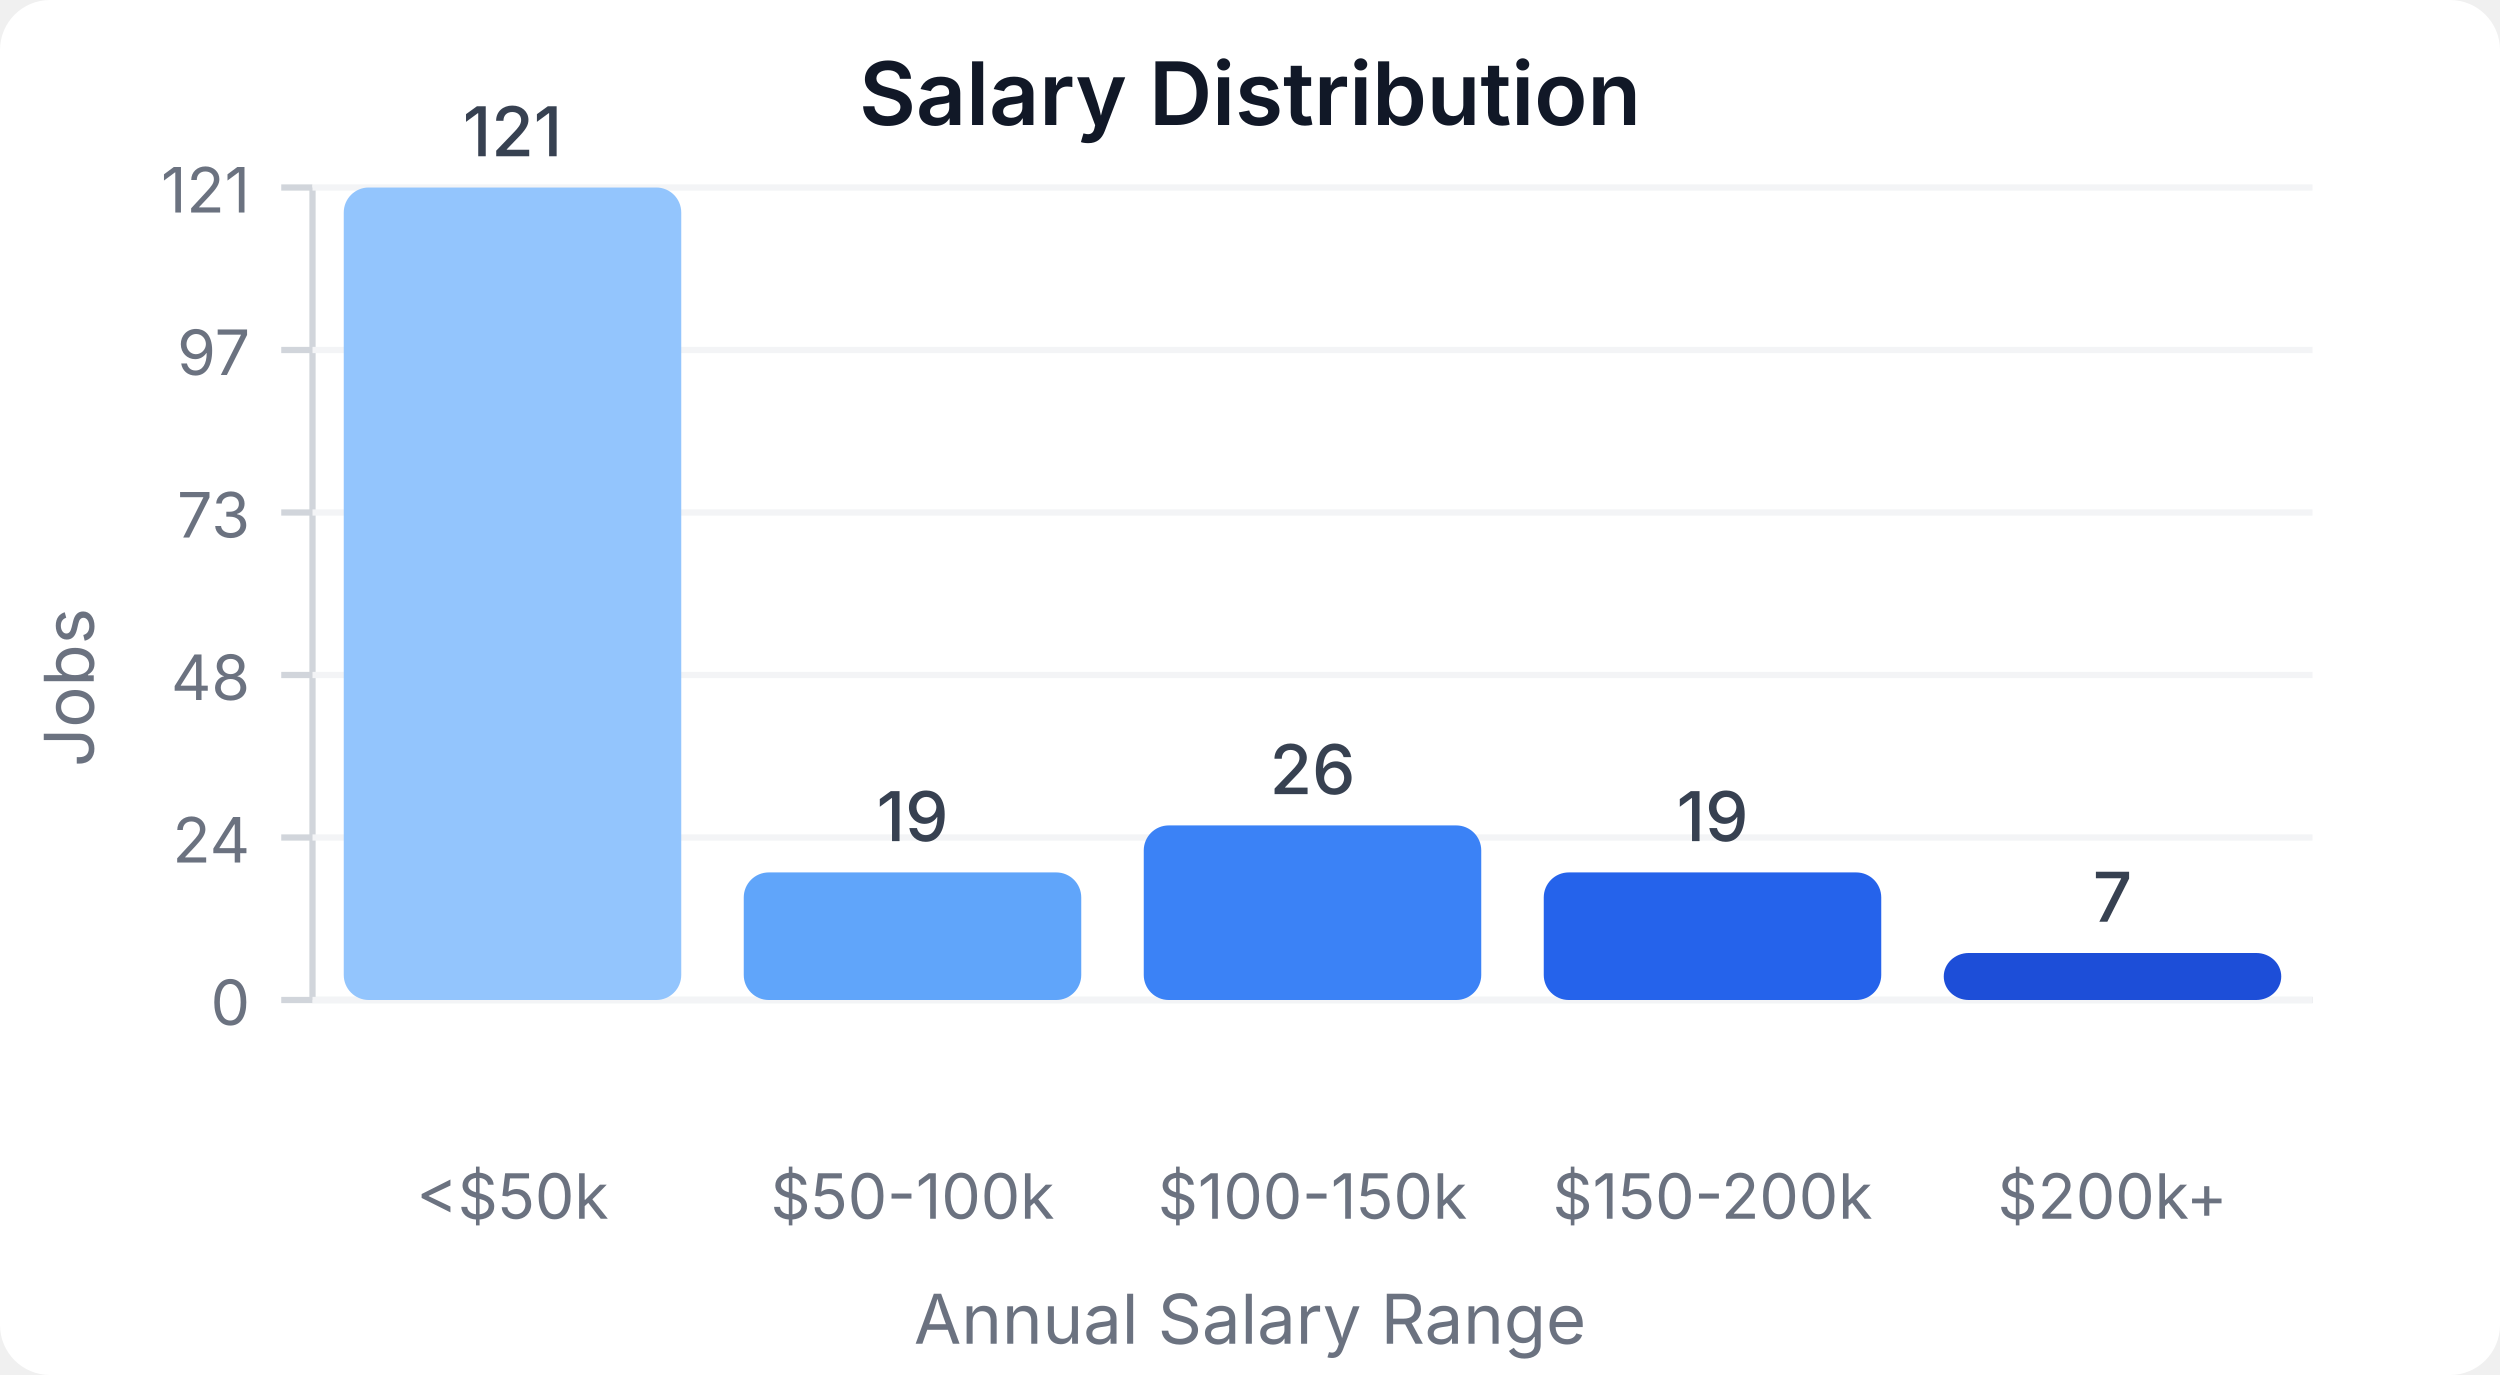
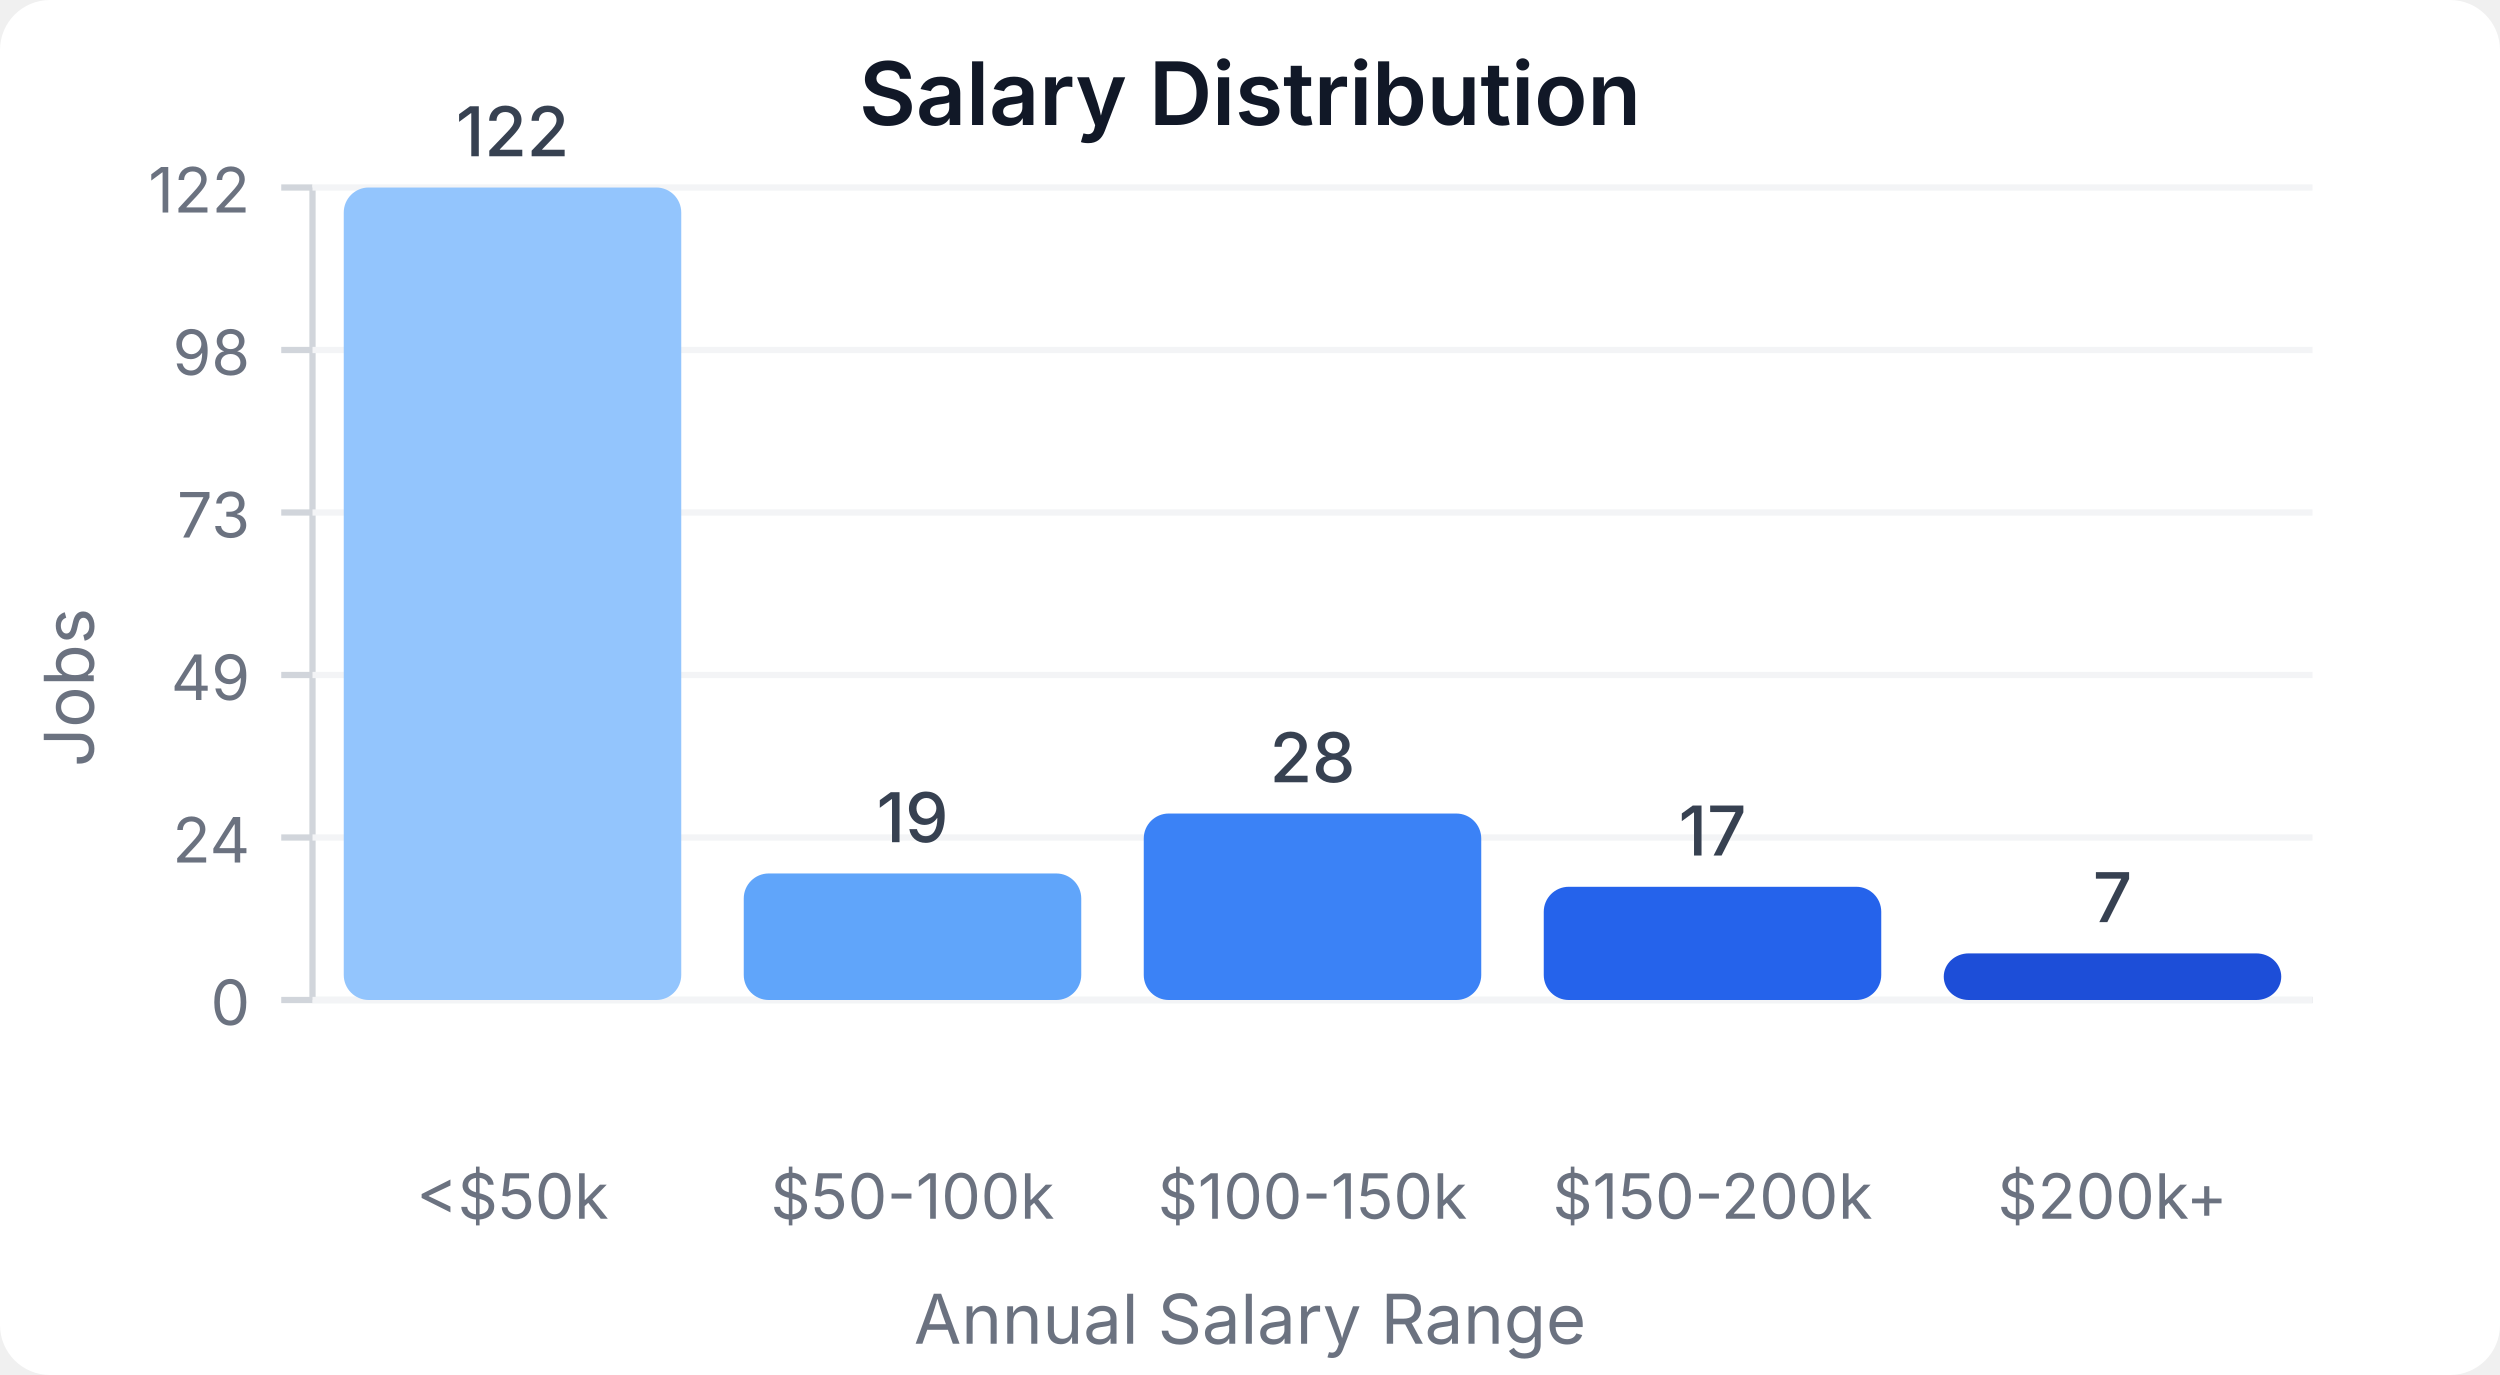
<svg xmlns="http://www.w3.org/2000/svg" width="400" height="220" viewBox="0 0 400 220">
  <style>
    text { font-family: system-ui, -apple-system, sans-serif; }
  </style>
  <rect width="400" height="220" fill="#ffffff" rx="8" />
  <text x="200" y="20" text-anchor="middle" font-size="14" font-weight="600" fill="#111827">Salary Distribution</text>
  <line x1="50" y1="30" x2="50" y2="160" stroke="#d1d5db" stroke-width="1" />
  <line x1="50" y1="160" x2="370" y2="160" stroke="#d1d5db" stroke-width="1" />
  <line x1="45" y1="160" x2="50" y2="160" stroke="#d1d5db" stroke-width="1" />
  <text x="40" y="164" text-anchor="end" font-size="10" fill="#6b7280">0</text>
  <line x1="50" y1="160" x2="370" y2="160" stroke="#f3f4f6" stroke-width="1" />
  <line x1="45" y1="134" x2="50" y2="134" stroke="#d1d5db" stroke-width="1" />
  <text x="40" y="138" text-anchor="end" font-size="10" fill="#6b7280">24</text>
  <line x1="50" y1="134" x2="370" y2="134" stroke="#f3f4f6" stroke-width="1" />
  <line x1="45" y1="108" x2="50" y2="108" stroke="#d1d5db" stroke-width="1" />
-   <text x="40" y="112" text-anchor="end" font-size="10" fill="#6b7280">48</text>
+   <text x="40" y="112" text-anchor="end" font-size="10" fill="#6b7280">49</text>
  <line x1="50" y1="108" x2="370" y2="108" stroke="#f3f4f6" stroke-width="1" />
  <line x1="45" y1="82" x2="50" y2="82" stroke="#d1d5db" stroke-width="1" />
  <text x="40" y="86" text-anchor="end" font-size="10" fill="#6b7280">73</text>
  <line x1="50" y1="82" x2="370" y2="82" stroke="#f3f4f6" stroke-width="1" />
  <line x1="45" y1="56" x2="50" y2="56" stroke="#d1d5db" stroke-width="1" />
-   <text x="40" y="60" text-anchor="end" font-size="10" fill="#6b7280">97</text>
+   <text x="40" y="60" text-anchor="end" font-size="10" fill="#6b7280">98</text>
  <line x1="50" y1="56" x2="370" y2="56" stroke="#f3f4f6" stroke-width="1" />
  <line x1="45" y1="30" x2="50" y2="30" stroke="#d1d5db" stroke-width="1" />
-   <text x="40" y="34" text-anchor="end" font-size="10" fill="#6b7280">121</text>
+   <text x="40" y="34" text-anchor="end" font-size="10" fill="#6b7280">122</text>
  <line x1="50" y1="30" x2="370" y2="30" stroke="#f3f4f6" stroke-width="1" />
  <rect x="55" y="30" width="54" height="130" fill="#93c5fd" rx="4" />
-   <text x="82" y="25" text-anchor="middle" font-size="11" fill="#374151" font-weight="500">121</text>
+   <text x="82" y="25" text-anchor="middle" font-size="11" fill="#374151" font-weight="500">122</text>
  <text x="82" y="195" text-anchor="middle" font-size="10" fill="#6b7280">&lt;$50k</text>
-   <rect x="119" y="139.587" width="54" height="20.413" fill="#60a5fa" rx="4" />
-   <text x="146" y="134.587" text-anchor="middle" font-size="11" fill="#374151" font-weight="500">19</text>
+   <rect x="119" y="139.754" width="54" height="20.246" fill="#60a5fa" rx="4" />
+   <text x="146" y="134.754" text-anchor="middle" font-size="11" fill="#374151" font-weight="500">19</text>
  <text x="146" y="195" text-anchor="middle" font-size="10" fill="#6b7280">$50-100k</text>
-   <rect x="183" y="132.066" width="54" height="27.934" fill="#3b82f6" rx="4" />
-   <text x="210" y="127.066" text-anchor="middle" font-size="11" fill="#374151" font-weight="500">26</text>
+   <rect x="183" y="130.164" width="54" height="29.836" fill="#3b82f6" rx="4" />
+   <text x="210" y="125.164" text-anchor="middle" font-size="11" fill="#374151" font-weight="500">28</text>
  <text x="210" y="195" text-anchor="middle" font-size="10" fill="#6b7280">$100-150k</text>
-   <rect x="247" y="139.587" width="54" height="20.413" fill="#2563eb" rx="4" />
-   <text x="274" y="134.587" text-anchor="middle" font-size="11" fill="#374151" font-weight="500">19</text>
+   <rect x="247" y="141.885" width="54" height="18.115" fill="#2563eb" rx="4" />
+   <text x="274" y="136.885" text-anchor="middle" font-size="11" fill="#374151" font-weight="500">17</text>
  <text x="274" y="195" text-anchor="middle" font-size="10" fill="#6b7280">$150-200k</text>
-   <rect x="311" y="152.479" width="54" height="7.521" fill="#1d4ed8" rx="4" />
-   <text x="338" y="147.479" text-anchor="middle" font-size="11" fill="#374151" font-weight="500">7</text>
+   <rect x="311" y="152.541" width="54" height="7.459" fill="#1d4ed8" rx="4" />
+   <text x="338" y="147.541" text-anchor="middle" font-size="11" fill="#374151" font-weight="500">7</text>
  <text x="338" y="195" text-anchor="middle" font-size="10" fill="#6b7280">$200k+</text>
  <text x="15" y="110" text-anchor="middle" font-size="11" fill="#6b7280" transform="rotate(-90, 15, 110)">Jobs</text>
  <text x="200" y="215" text-anchor="middle" font-size="11" fill="#6b7280">Annual Salary Range</text>
</svg>
